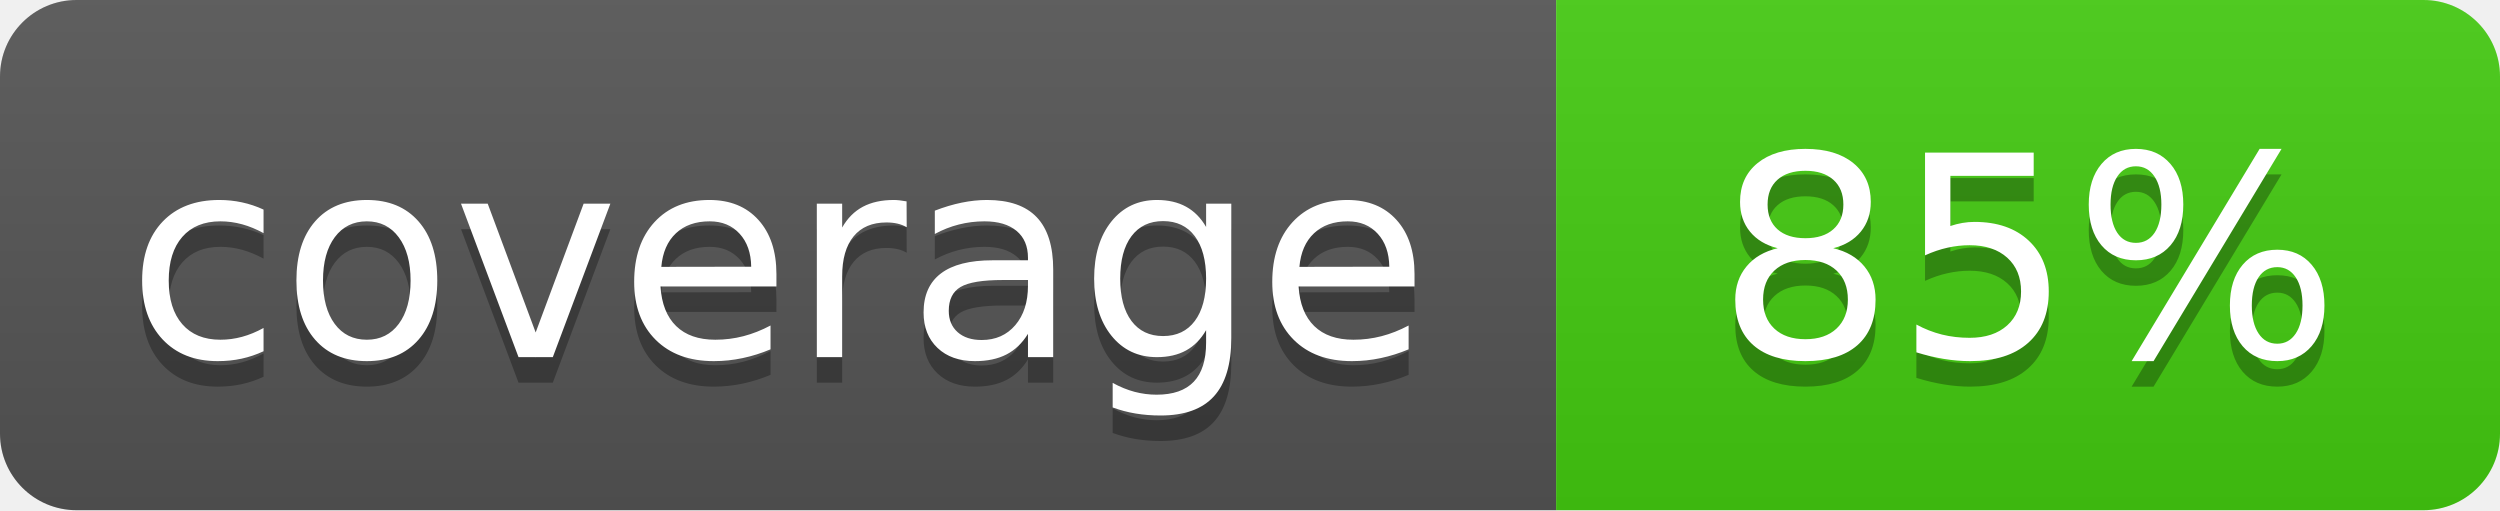
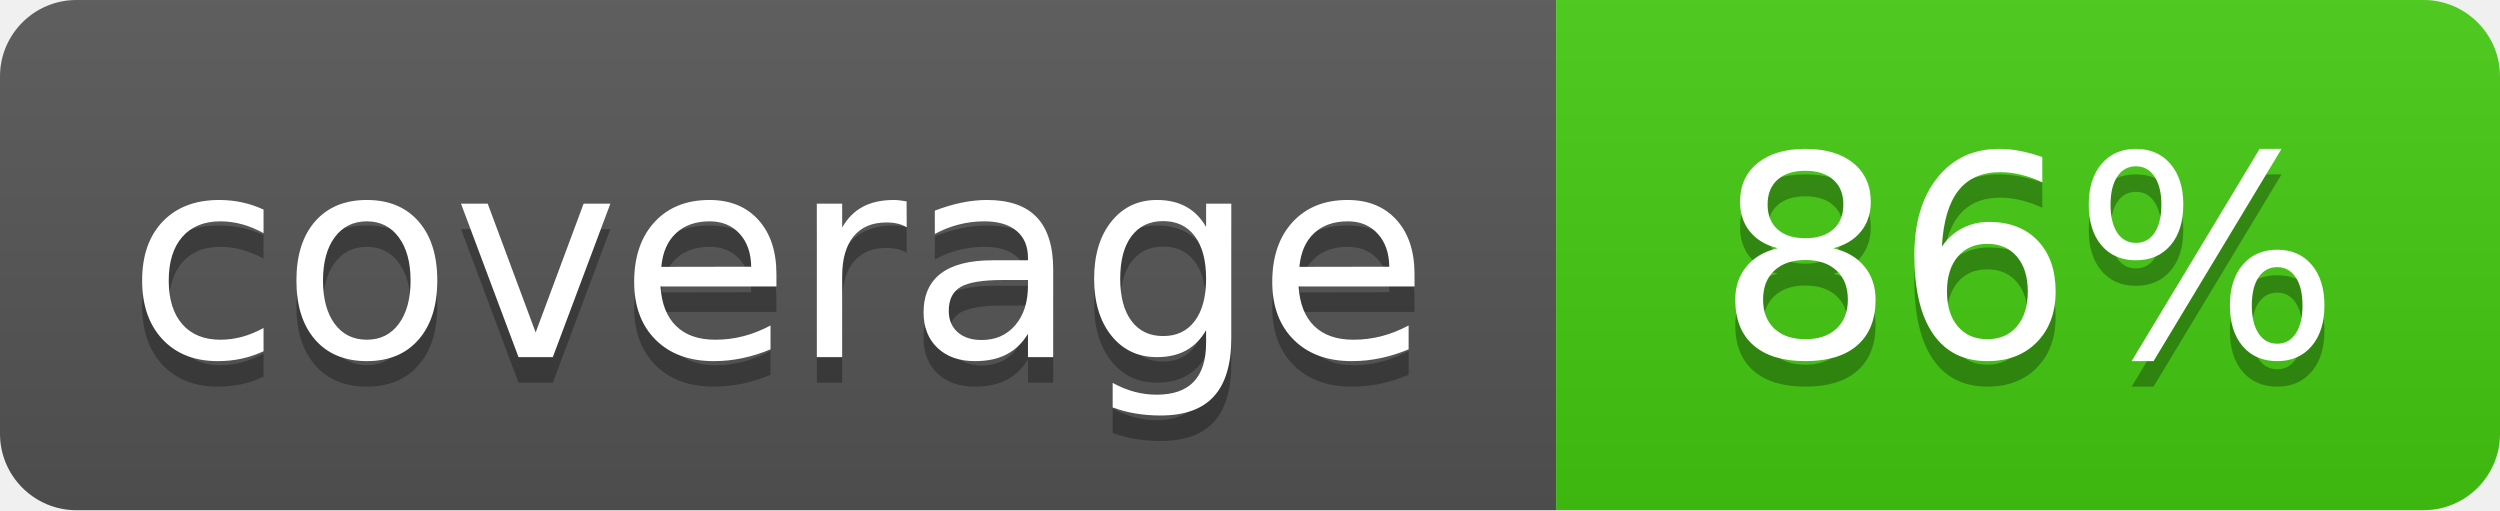
- <svg xmlns="http://www.w3.org/2000/svg" width="98" height="20" role="img" aria-label="coverage: 85%">
+ <svg xmlns="http://www.w3.org/2000/svg" width="98" height="20" role="img" aria-label="coverage: 86%">
  <linearGradient id="s" x2="0" y2="100%">
    <stop offset="0" stop-color="#bbb" stop-opacity=".1" />
    <stop offset="1" stop-opacity=".1" />
  </linearGradient>
  <clipPath id="r">
    <rect width="98" height="20" rx="3" fill="#fff" />
  </clipPath>
  <g clip-path="url(#r)">
    <rect width="61" height="20" fill="#555" />
    <rect x="61" width="37" height="20" fill="#4c1" />
    <rect width="98" height="20" fill="url(#s)" />
  </g>
  <g fill="#fff" text-anchor="middle" font-family="Verdana,Geneva,DejaVu Sans,sans-serif" font-size="110" text-rendering="geometricPrecision">
    <text x="305" y="150" fill="#010101" fill-opacity=".3" transform="scale(.1)" textLength="490">coverage</text>
    <text x="305" y="140" transform="scale(.1)" textLength="490">coverage</text>
-     <text x="795" y="150" fill="#010101" fill-opacity=".3" transform="scale(.1)" textLength="250">85%</text>
-     <text x="795" y="140" transform="scale(.1)" textLength="250">85%</text>
+     <text x="795" y="150" fill="#010101" fill-opacity=".3" transform="scale(.1)" textLength="250">86%</text>
+     <text x="795" y="140" transform="scale(.1)" textLength="250">86%</text>
  </g>
</svg>
